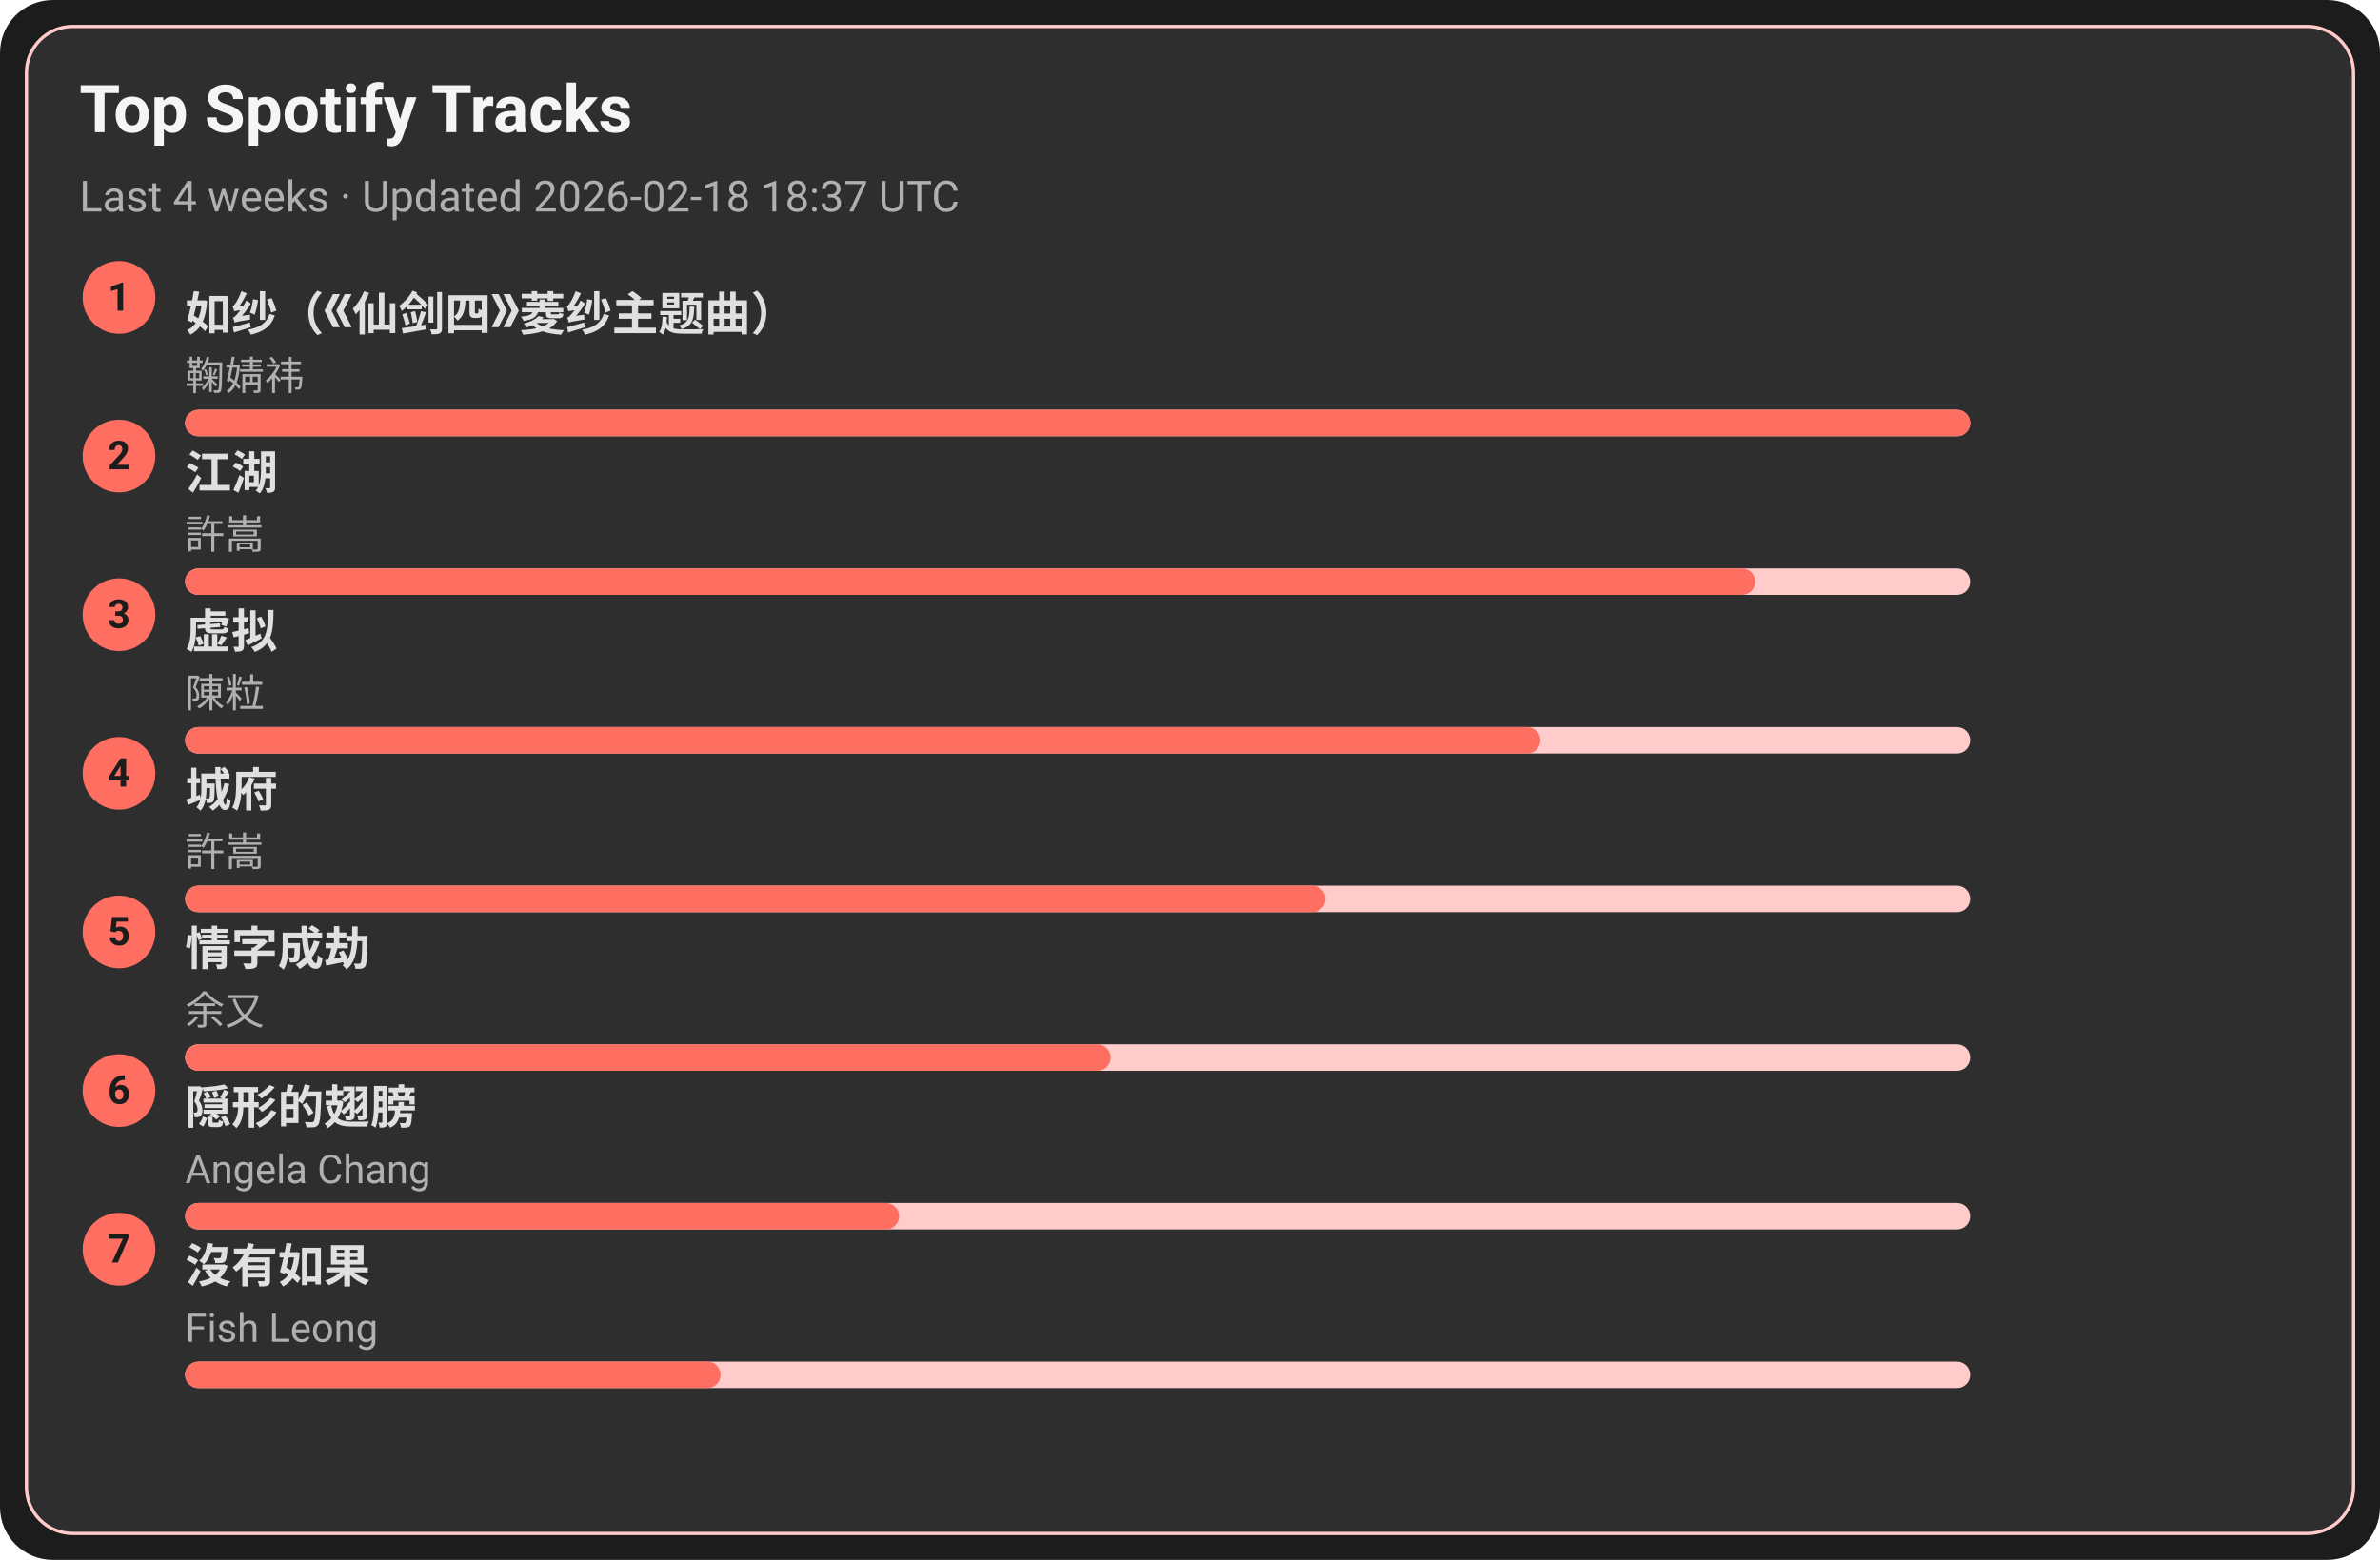
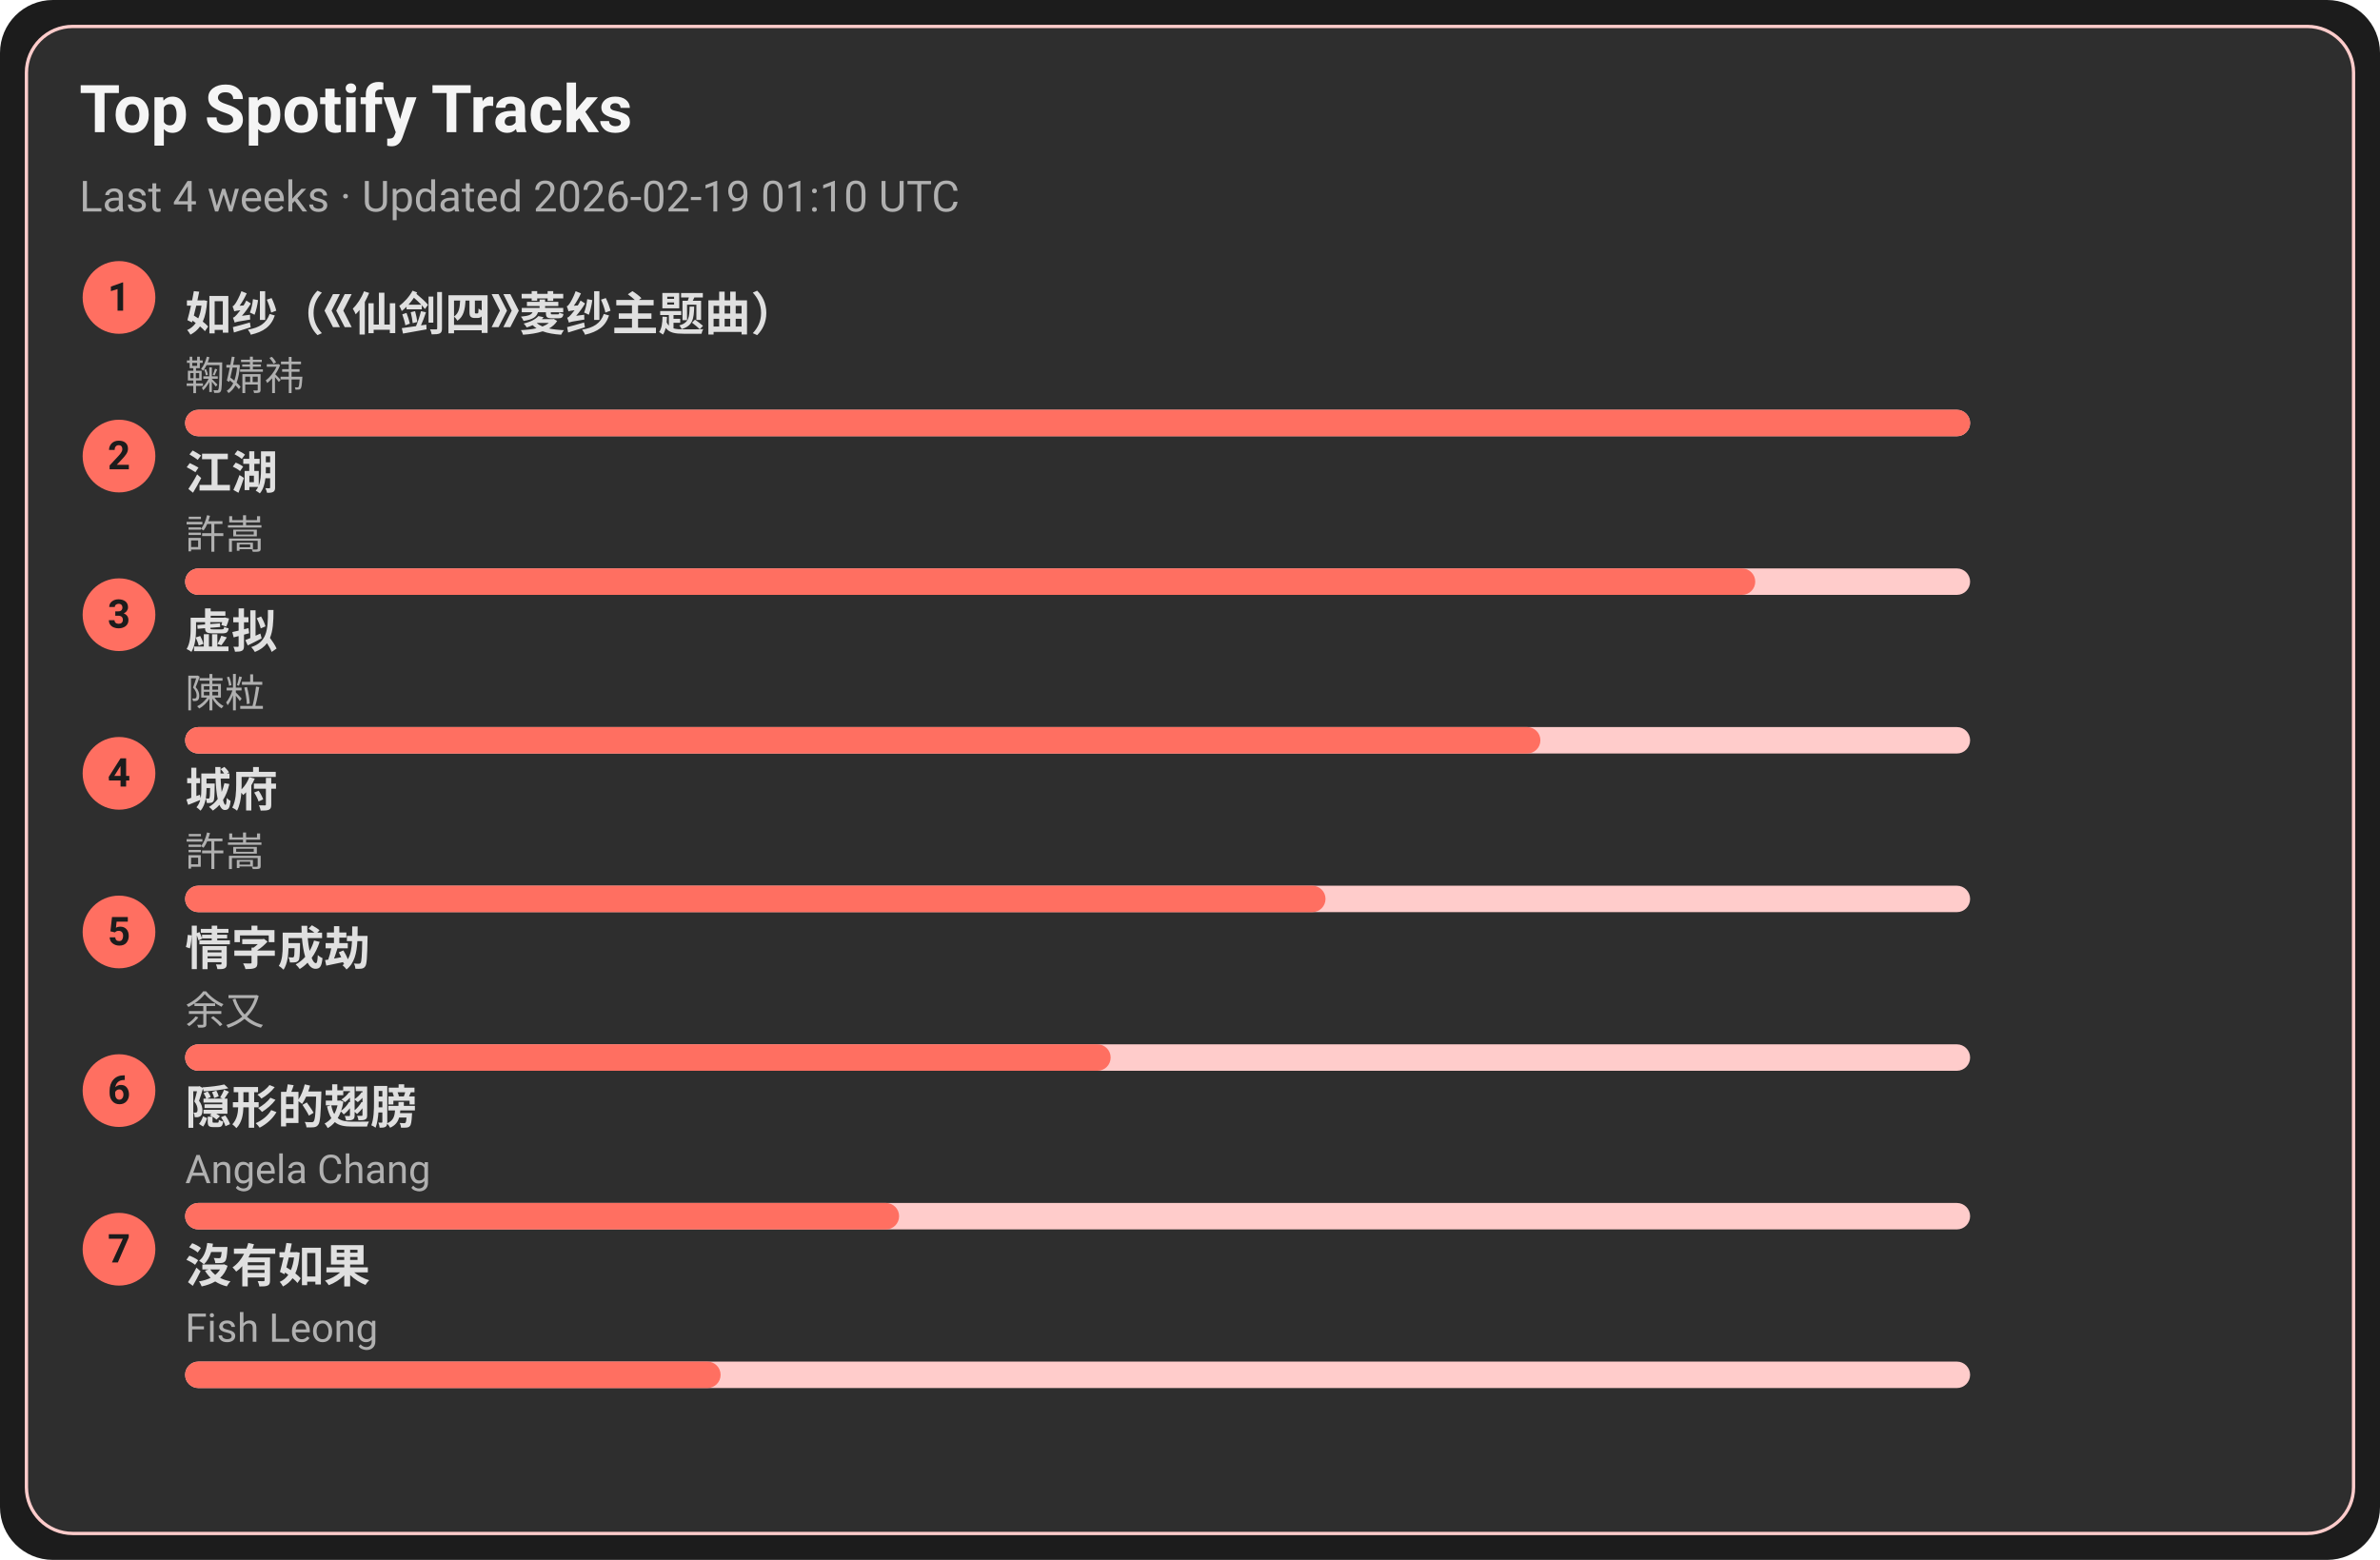
<svg xmlns="http://www.w3.org/2000/svg" width="720" height="472" viewBox="0 0 720 472">
  <style>text{font-family:-apple-system,BlinkMacSystemFont,Segoe UI,Roboto,Ubuntu,Helvetica Neue,Arial,Noto Sans,sans-serif}</style>
  <rect width="720" height="472" rx="16" fill="#1c1c1c" />
  <rect x="8" y="8" width="704" height="456" rx="14" fill="#2e2e2e" stroke="#ffcccb" />
  <text x="24" y="40" font-size="20" fill="#f5f5f5" font-weight="600">Top Spotify Tracks</text>
-   <text x="24" y="64" font-size="13" fill="#b0b0b0">Last 4 weeks · Updated 2026-02-18 18:37 UTC</text>
+   <text x="24" y="64" font-size="13" fill="#b0b0b0">Last 4 weeks · Updated 2026-02-19 01:10 UTC</text>
  <circle cx="36" cy="90" r="11" fill="#ff6f61" />
  <text x="36" y="94" text-anchor="middle" font-size="12" fill="#1c1c1c" font-weight="700">1</text>
  <a href="https://open.spotify.com/track/69FUNgvEVkNbHq43lgvdme" target="_blank" rel="noopener noreferrer">
    <text x="56" y="100" font-size="14" fill="#e0e0e0" font-weight="600">如纱（《仙剑四》菱纱主题曲）</text>
  </a>
  <text x="56" y="118" font-size="12" fill="#b0b0b0">鞠婧祎</text>
  <rect x="56" y="124" width="540" height="8" rx="4" fill="#ffcccb" />
  <rect x="56" y="124" width="540" height="8" rx="4" fill="#ff6f61" />
  <circle cx="36" cy="138" r="11" fill="#ff6f61" />
  <text x="36" y="142" text-anchor="middle" font-size="12" fill="#1c1c1c" font-weight="700">2</text>
  <a href="https://open.spotify.com/track/03PCdwqajii1xgp7WIozzC" target="_blank" rel="noopener noreferrer">
    <text x="56" y="148" font-size="14" fill="#e0e0e0" font-weight="600">江湖</text>
  </a>
  <text x="56" y="166" font-size="12" fill="#b0b0b0">許嵩</text>
  <rect x="56" y="172" width="540" height="8" rx="4" fill="#ffcccb" />
  <rect x="56" y="172" width="475" height="8" rx="4" fill="#ff6f61" />
  <circle cx="36" cy="186" r="11" fill="#ff6f61" />
  <text x="36" y="190" text-anchor="middle" font-size="12" fill="#1c1c1c" font-weight="700">3</text>
  <a href="https://open.spotify.com/track/5l9sg05BhpfsdLfRvjGsAf" target="_blank" rel="noopener noreferrer">
    <text x="56" y="196" font-size="14" fill="#e0e0e0" font-weight="600">虚拟</text>
  </a>
  <text x="56" y="214" font-size="12" fill="#b0b0b0">陳粒</text>
  <rect x="56" y="220" width="540" height="8" rx="4" fill="#ffcccb" />
  <rect x="56" y="220" width="410" height="8" rx="4" fill="#ff6f61" />
  <circle cx="36" cy="234" r="11" fill="#ff6f61" />
  <text x="36" y="238" text-anchor="middle" font-size="12" fill="#1c1c1c" font-weight="700">4</text>
  <a href="https://open.spotify.com/track/4AmlSf7hye0QVpnHCcEoEw" target="_blank" rel="noopener noreferrer">
    <text x="56" y="244" font-size="14" fill="#e0e0e0" font-weight="600">城府</text>
  </a>
  <text x="56" y="262" font-size="12" fill="#b0b0b0">許嵩</text>
  <rect x="56" y="268" width="540" height="8" rx="4" fill="#ffcccb" />
  <rect x="56" y="268" width="345" height="8" rx="4" fill="#ff6f61" />
  <circle cx="36" cy="282" r="11" fill="#ff6f61" />
  <text x="36" y="286" text-anchor="middle" font-size="12" fill="#1c1c1c" font-weight="700">5</text>
  <a href="https://open.spotify.com/track/6PLof7Z5mvbp9im83J4m3m" target="_blank" rel="noopener noreferrer">
    <text x="56" y="292" font-size="14" fill="#e0e0e0" font-weight="600">情字成劫</text>
  </a>
  <text x="56" y="310" font-size="12" fill="#b0b0b0">余又</text>
  <rect x="56" y="316" width="540" height="8" rx="4" fill="#ffcccb" />
  <rect x="56" y="316" width="280" height="8" rx="4" fill="#ff6f61" />
  <circle cx="36" cy="330" r="11" fill="#ff6f61" />
  <text x="36" y="334" text-anchor="middle" font-size="12" fill="#1c1c1c" font-weight="700">6</text>
  <a href="https://open.spotify.com/track/6Tv5ukQ3xK8WHxJgWMM6vM" target="_blank" rel="noopener noreferrer">
    <text x="56" y="340" font-size="14" fill="#e0e0e0" font-weight="600">隠形的翅膀</text>
  </a>
  <text x="56" y="358" font-size="12" fill="#b0b0b0">Angela Chang</text>
  <rect x="56" y="364" width="540" height="8" rx="4" fill="#ffcccb" />
  <rect x="56" y="364" width="216" height="8" rx="4" fill="#ff6f61" />
  <circle cx="36" cy="378" r="11" fill="#ff6f61" />
  <text x="36" y="382" text-anchor="middle" font-size="12" fill="#1c1c1c" font-weight="700">7</text>
  <a href="https://open.spotify.com/track/1G9MmoUjo5nC5lB7paaG0l" target="_blank" rel="noopener noreferrer">
    <text x="56" y="388" font-size="14" fill="#e0e0e0" font-weight="600">沒有如果</text>
  </a>
  <text x="56" y="406" font-size="12" fill="#b0b0b0">Fish Leong</text>
  <rect x="56" y="412" width="540" height="8" rx="4" fill="#ffcccb" />
  <rect x="56" y="412" width="162" height="8" rx="4" fill="#ff6f61" />
</svg>
